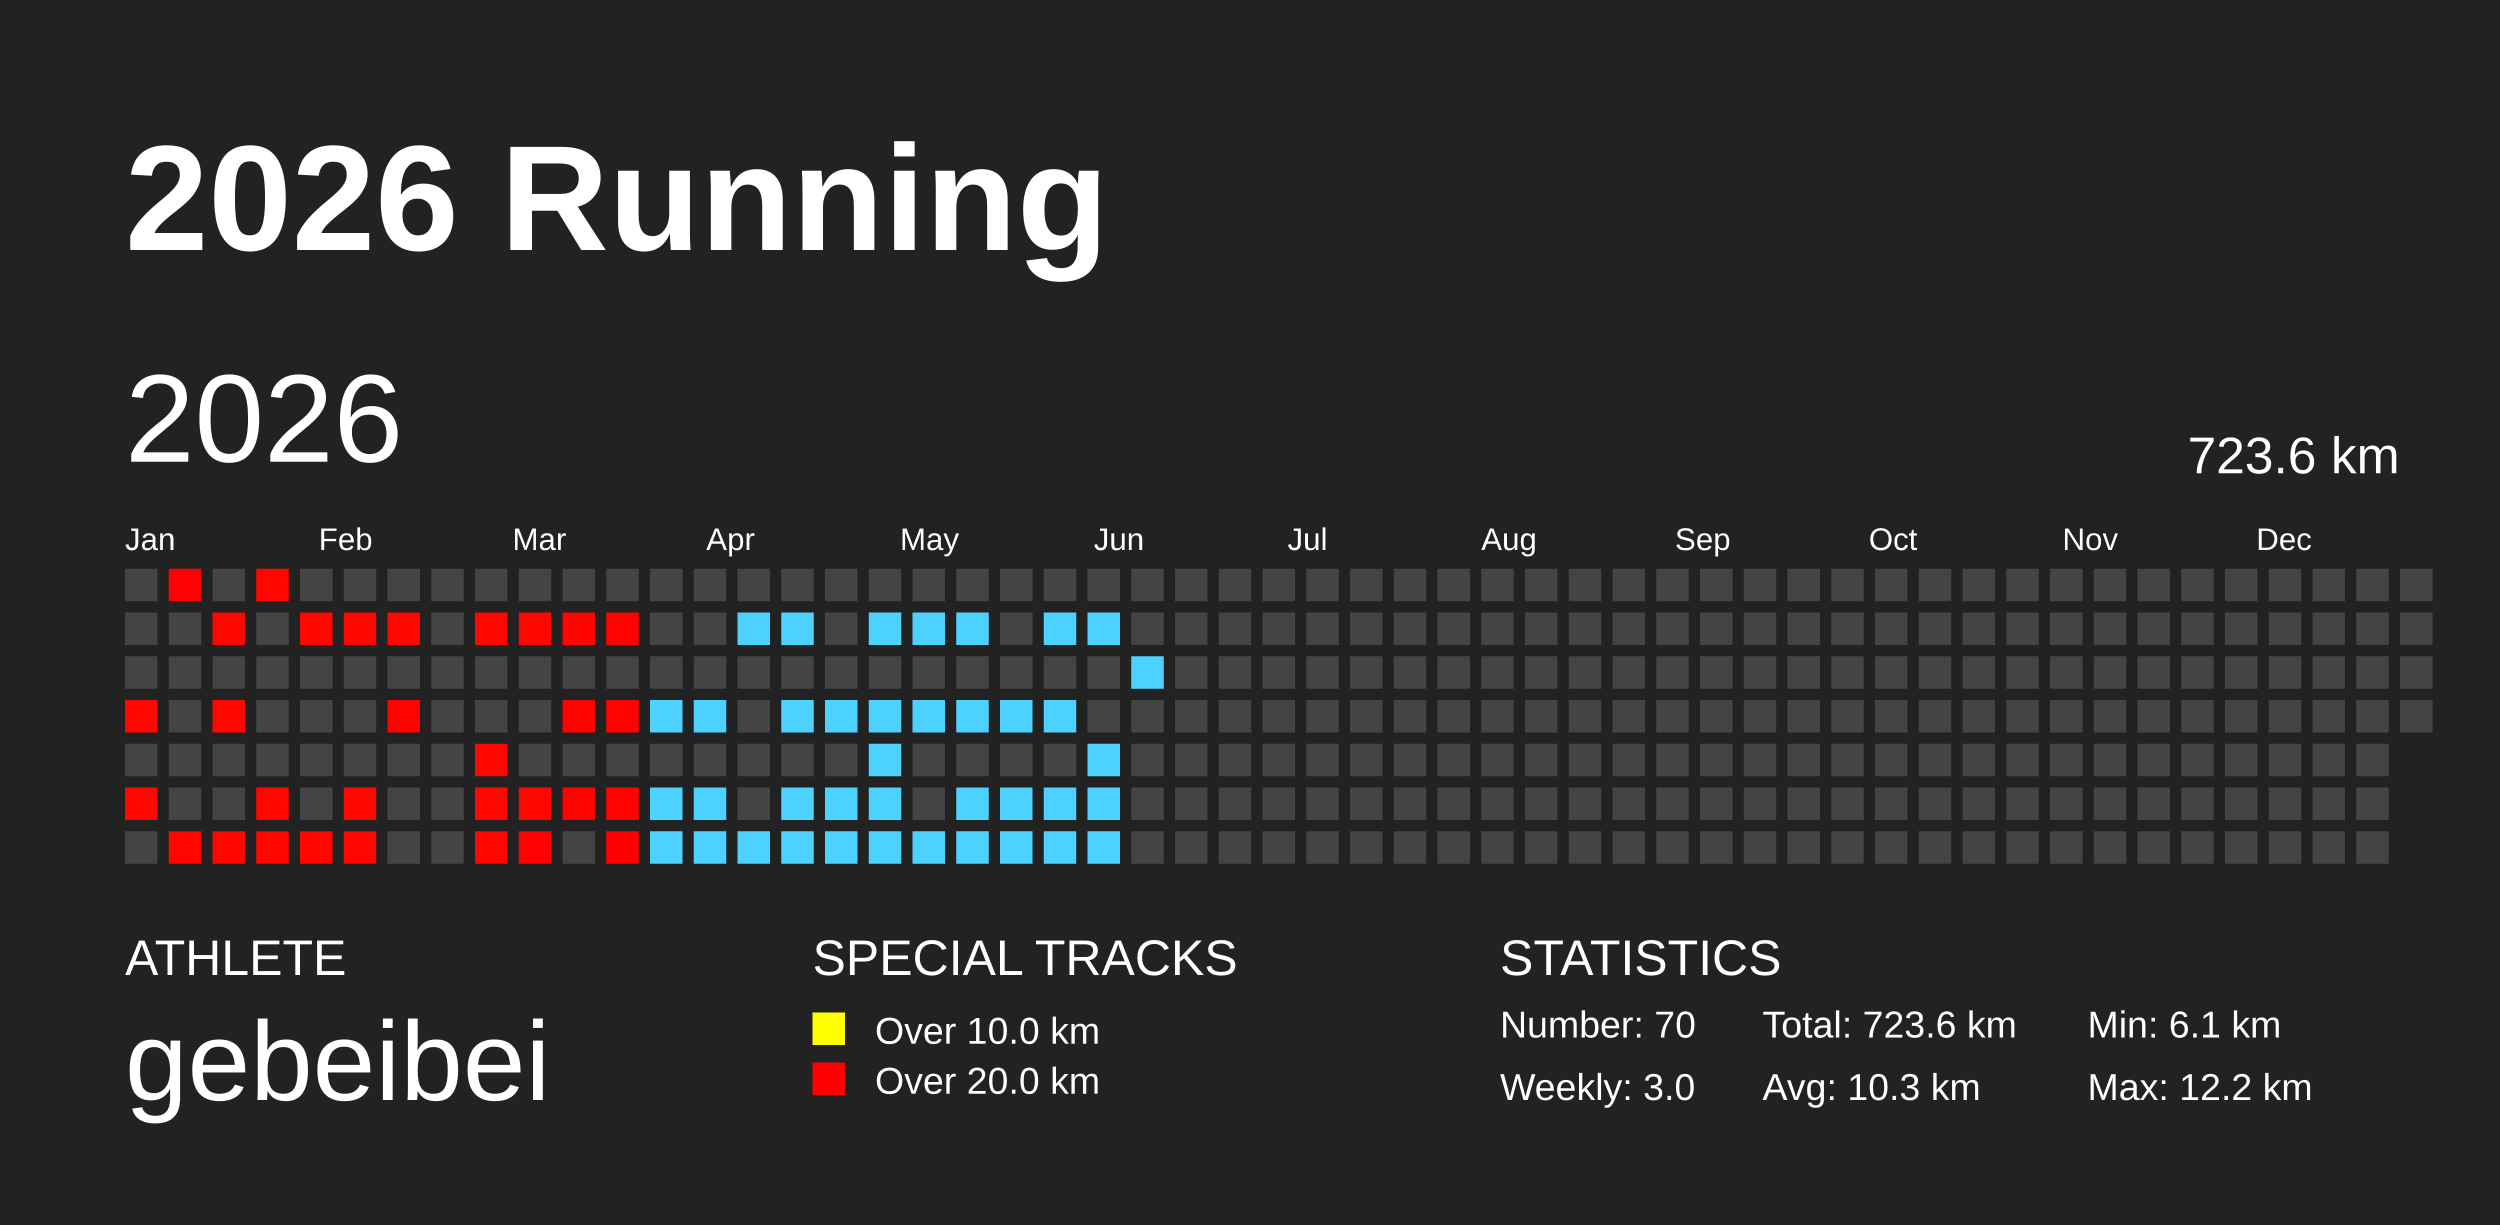
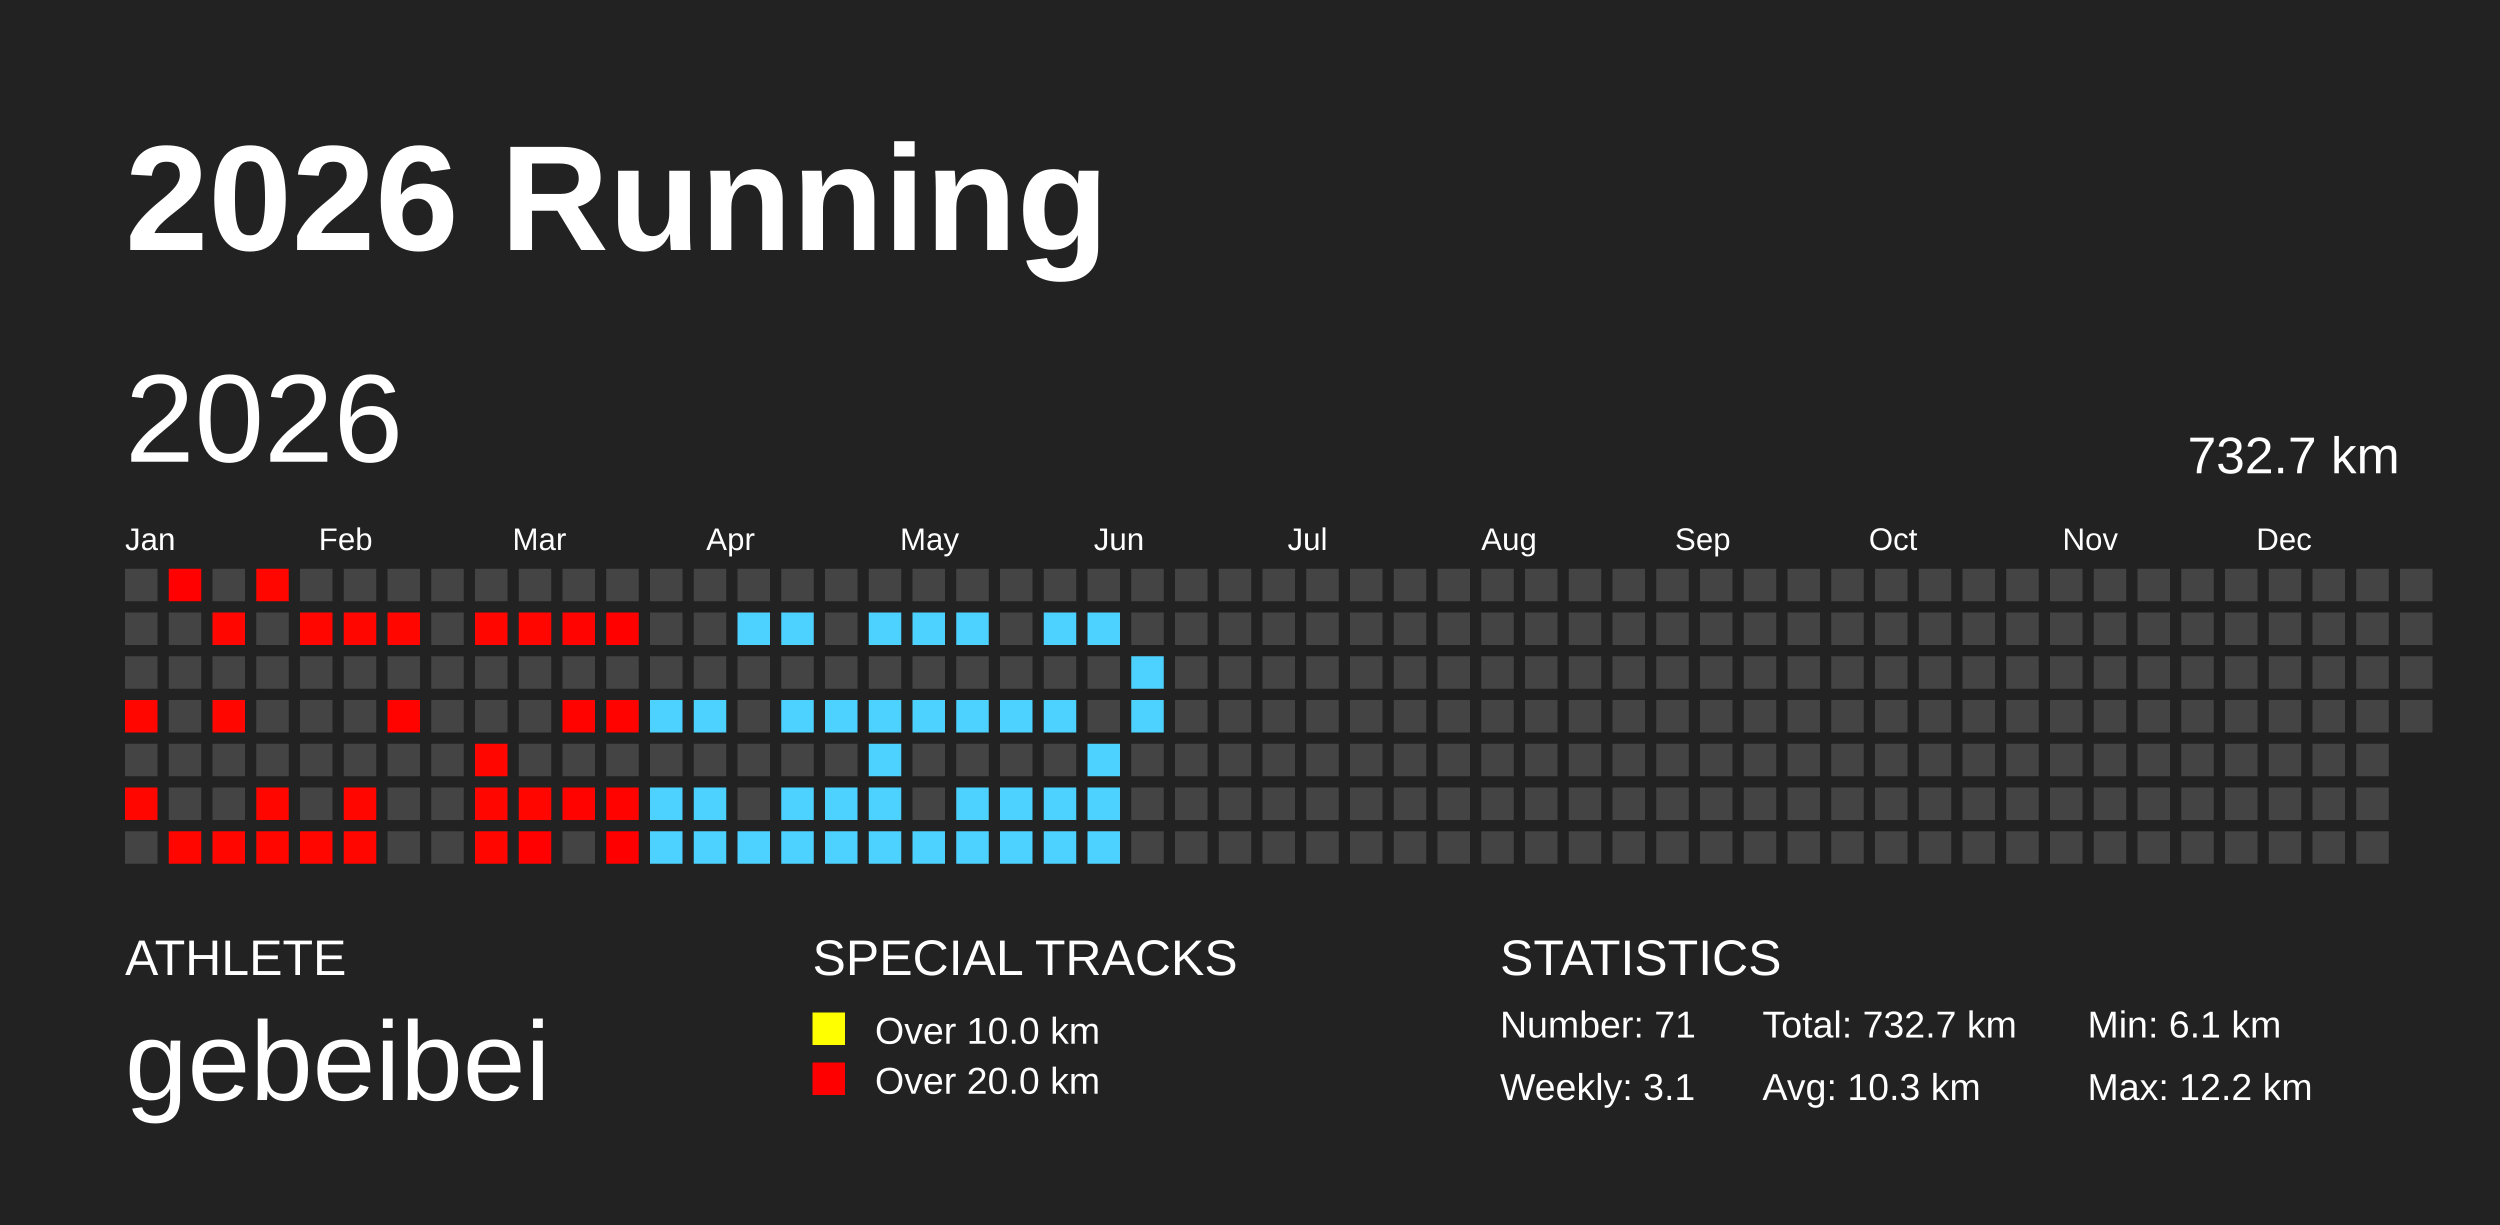
<svg xmlns="http://www.w3.org/2000/svg" baseProfile="full" height="98mm" version="1.1" viewBox="0,0,200,98" width="200mm">
  <defs />
  <rect fill="#222222" height="98" width="200" x="0" y="0" />
  <text fill="#FFFFFF" style="font-size:12px; font-family:Arial; font-weight:bold;" x="10" y="20">2026 Running</text>
  <text fill="#FFFFFF" style="font-size:4px; font-family:Arial" x="10" y="78">ATHLETE</text>
  <text fill="#FFFFFF" style="font-size:9px; font-family:Arial" x="10" y="88">gebeibei</text>
  <text fill="#FFFFFF" style="font-size:4px; font-family:Arial" x="65" y="78">SPECIAL TRACKS</text>
  <rect fill="yellow" height="2.6" width="2.6" x="65" y="81" />
  <text fill="#FFFFFF" style="font-size:3px; font-family:Arial" x="70" y="83.5">Over 10.0 km</text>
  <rect fill="red" height="2.6" width="2.6" x="65" y="85" />
  <text fill="#FFFFFF" style="font-size:3px; font-family:Arial" x="70" y="87.5">Over 20.0 km</text>
  <text fill="#FFFFFF" style="font-size:4px; font-family:Arial" x="120" y="78">STATISTICS</text>
-   <text fill="#FFFFFF" style="font-size:3px; font-family:Arial" x="120" y="83">Number: 70</text>
-   <text fill="#FFFFFF" style="font-size:3px; font-family:Arial" x="120" y="88">Weekly: 3.0</text>
-   <text fill="#FFFFFF" style="font-size:3px; font-family:Arial" x="141" y="83">Total: 723.6 km</text>
+   <text fill="#FFFFFF" style="font-size:3px; font-family:Arial" x="120" y="83">Number: 71</text>
+   <text fill="#FFFFFF" style="font-size:3px; font-family:Arial" x="120" y="88">Weekly: 3.1</text>
+   <text fill="#FFFFFF" style="font-size:3px; font-family:Arial" x="141" y="83">Total: 732.7 km</text>
  <text fill="#FFFFFF" style="font-size:3px; font-family:Arial" x="141" y="88">Avg: 10.3 km</text>
  <text fill="#FFFFFF" style="font-size:3px; font-family:Arial" x="167" y="83">Min: 6.1 km</text>
  <text fill="#FFFFFF" style="font-size:3px; font-family:Arial" x="167" y="88">Max: 12.2 km</text>
  <text dominant-baseline="hanging" fill="#FFFFFF" style="font-size:10.0px; font-family:Arial;" x="10" y="30">2026</text>
-   <text dominant-baseline="hanging" fill="#FFFFFF" style="font-size:4.125px; font-family:Arial;" x="175" y="35">723.6 km</text>
+   <text dominant-baseline="hanging" fill="#FFFFFF" style="font-size:4.125px; font-family:Arial;" x="175" y="35">732.7 km</text>
  <text fill="#FFFFFF" style="font-size:2.5px; font-family:Arial" x="10.0" y="44">Jan</text>
  <text fill="#FFFFFF" style="font-size:2.5px; font-family:Arial" x="25.5" y="44">Feb</text>
  <text fill="#FFFFFF" style="font-size:2.5px; font-family:Arial" x="41.0" y="44">Mar</text>
  <text fill="#FFFFFF" style="font-size:2.5px; font-family:Arial" x="56.5" y="44">Apr</text>
  <text fill="#FFFFFF" style="font-size:2.5px; font-family:Arial" x="72.0" y="44">May</text>
  <text fill="#FFFFFF" style="font-size:2.5px; font-family:Arial" x="87.5" y="44">Jun</text>
  <text fill="#FFFFFF" style="font-size:2.5px; font-family:Arial" x="103.0" y="44">Jul</text>
  <text fill="#FFFFFF" style="font-size:2.5px; font-family:Arial" x="118.5" y="44">Aug</text>
  <text fill="#FFFFFF" style="font-size:2.5px; font-family:Arial" x="134.0" y="44">Sep</text>
  <text fill="#FFFFFF" style="font-size:2.5px; font-family:Arial" x="149.5" y="44">Oct</text>
  <text fill="#FFFFFF" style="font-size:2.5px; font-family:Arial" x="165.0" y="44">Nov</text>
  <text fill="#FFFFFF" style="font-size:2.5px; font-family:Arial" x="180.5" y="44">Dec</text>
  <rect fill="#444444" height="2.6" width="2.6" x="10.0" y="45.5" />
  <rect fill="#444444" height="2.6" width="2.6" x="10.0" y="49.0" />
  <rect fill="#444444" height="2.6" width="2.6" x="10.0" y="52.5" />
  <rect fill="#ff0600" height="2.6" width="2.6" x="10.0" y="56.0" />
  <rect fill="#444444" height="2.6" width="2.6" x="10.0" y="59.5" />
  <rect fill="#ff0700" height="2.6" width="2.6" x="10.0" y="63.0" />
  <rect fill="#444444" height="2.6" width="2.6" x="10.0" y="66.5" />
  <rect fill="#ff0100" height="2.6" width="2.6" x="13.5" y="45.5" />
  <rect fill="#444444" height="2.6" width="2.6" x="13.5" y="49.0" />
  <rect fill="#444444" height="2.6" width="2.6" x="13.5" y="52.5" />
  <rect fill="#444444" height="2.6" width="2.6" x="13.5" y="56.0" />
  <rect fill="#444444" height="2.6" width="2.6" x="13.5" y="59.5" />
  <rect fill="#444444" height="2.6" width="2.6" x="13.5" y="63.0" />
  <rect fill="#ff0600" height="2.6" width="2.6" x="13.5" y="66.5" />
  <rect fill="#444444" height="2.6" width="2.6" x="17.0" y="45.5" />
  <rect fill="#ff0700" height="2.6" width="2.6" x="17.0" y="49.0" />
  <rect fill="#444444" height="2.6" width="2.6" x="17.0" y="52.5" />
  <rect fill="#ff0700" height="2.6" width="2.6" x="17.0" y="56.0" />
  <rect fill="#444444" height="2.6" width="2.6" x="17.0" y="59.5" />
  <rect fill="#444444" height="2.6" width="2.6" x="17.0" y="63.0" />
  <rect fill="#ff0700" height="2.6" width="2.6" x="17.0" y="66.5" />
  <rect fill="#ff0700" height="2.6" width="2.6" x="20.5" y="45.5" />
  <rect fill="#444444" height="2.6" width="2.6" x="20.5" y="49.0" />
  <rect fill="#444444" height="2.6" width="2.6" x="20.5" y="52.5" />
  <rect fill="#444444" height="2.6" width="2.6" x="20.5" y="56.0" />
  <rect fill="#444444" height="2.6" width="2.6" x="20.5" y="59.5" />
  <rect fill="#ff0700" height="2.6" width="2.6" x="20.5" y="63.0" />
  <rect fill="#ff0600" height="2.6" width="2.6" x="20.5" y="66.5" />
  <rect fill="#444444" height="2.6" width="2.6" x="24.0" y="45.5" />
  <rect fill="#ff0700" height="2.6" width="2.6" x="24.0" y="49.0" />
  <rect fill="#444444" height="2.6" width="2.6" x="24.0" y="52.5" />
  <rect fill="#444444" height="2.6" width="2.6" x="24.0" y="56.0" />
  <rect fill="#444444" height="2.6" width="2.6" x="24.0" y="59.5" />
  <rect fill="#444444" height="2.6" width="2.6" x="24.0" y="63.0" />
  <rect fill="#ff0700" height="2.6" width="2.6" x="24.0" y="66.5" />
  <rect fill="#444444" height="2.6" width="2.6" x="27.5" y="45.5" />
  <rect fill="#ff0700" height="2.6" width="2.6" x="27.5" y="49.0" />
  <rect fill="#444444" height="2.6" width="2.6" x="27.5" y="52.5" />
  <rect fill="#444444" height="2.6" width="2.6" x="27.5" y="56.0" />
  <rect fill="#444444" height="2.6" width="2.6" x="27.5" y="59.5" />
  <rect fill="#ff0600" height="2.6" width="2.6" x="27.5" y="63.0" />
  <rect fill="#ff0700" height="2.6" width="2.6" x="27.5" y="66.5" />
  <rect fill="#444444" height="2.6" width="2.6" x="31.0" y="45.5" />
  <rect fill="#ff0600" height="2.6" width="2.6" x="31.0" y="49.0" />
  <rect fill="#444444" height="2.6" width="2.6" x="31.0" y="52.5" />
  <rect fill="#ff0300" height="2.6" width="2.6" x="31.0" y="56.0" />
  <rect fill="#444444" height="2.6" width="2.6" x="31.0" y="59.5" />
  <rect fill="#444444" height="2.6" width="2.6" x="31.0" y="63.0" />
  <rect fill="#444444" height="2.6" width="2.6" x="31.0" y="66.5" />
  <rect fill="#444444" height="2.6" width="2.6" x="34.5" y="45.5" />
  <rect fill="#444444" height="2.6" width="2.6" x="34.5" y="49.0" />
  <rect fill="#444444" height="2.6" width="2.6" x="34.5" y="52.5" />
  <rect fill="#444444" height="2.6" width="2.6" x="34.5" y="56.0" />
  <rect fill="#444444" height="2.6" width="2.6" x="34.5" y="59.5" />
  <rect fill="#444444" height="2.6" width="2.6" x="34.5" y="63.0" />
  <rect fill="#444444" height="2.6" width="2.6" x="34.5" y="66.5" />
  <rect fill="#444444" height="2.6" width="2.6" x="38.0" y="45.5" />
  <rect fill="#ff0600" height="2.6" width="2.6" x="38.0" y="49.0" />
  <rect fill="#444444" height="2.6" width="2.6" x="38.0" y="52.5" />
  <rect fill="#444444" height="2.6" width="2.6" x="38.0" y="56.0" />
  <rect fill="#ff0700" height="2.6" width="2.6" x="38.0" y="59.5" />
  <rect fill="#ff0700" height="2.6" width="2.6" x="38.0" y="63.0" />
  <rect fill="#ff0700" height="2.6" width="2.6" x="38.0" y="66.5" />
  <rect fill="#444444" height="2.6" width="2.6" x="41.5" y="45.5" />
  <rect fill="#ff0700" height="2.6" width="2.6" x="41.5" y="49.0" />
  <rect fill="#444444" height="2.6" width="2.6" x="41.5" y="52.5" />
  <rect fill="#444444" height="2.6" width="2.6" x="41.5" y="56.0" />
  <rect fill="#444444" height="2.6" width="2.6" x="41.5" y="59.5" />
  <rect fill="#ff0600" height="2.6" width="2.6" x="41.5" y="63.0" />
  <rect fill="#ff0100" height="2.6" width="2.6" x="41.5" y="66.5" />
  <rect fill="#444444" height="2.6" width="2.6" x="45.0" y="45.5" />
  <rect fill="#ff0400" height="2.6" width="2.6" x="45.0" y="49.0" />
  <rect fill="#444444" height="2.6" width="2.6" x="45.0" y="52.5" />
  <rect fill="#ff0300" height="2.6" width="2.6" x="45.0" y="56.0" />
  <rect fill="#444444" height="2.6" width="2.6" x="45.0" y="59.5" />
  <rect fill="#ff0300" height="2.6" width="2.6" x="45.0" y="63.0" />
  <rect fill="#444444" height="2.6" width="2.6" x="45.0" y="66.5" />
  <rect fill="#444444" height="2.6" width="2.6" x="48.5" y="45.5" />
  <rect fill="#ff0200" height="2.6" width="2.6" x="48.5" y="49.0" />
  <rect fill="#444444" height="2.6" width="2.6" x="48.5" y="52.5" />
  <rect fill="#ff0300" height="2.6" width="2.6" x="48.5" y="56.0" />
  <rect fill="#444444" height="2.6" width="2.6" x="48.5" y="59.5" />
  <rect fill="#ff0300" height="2.6" width="2.6" x="48.5" y="63.0" />
  <rect fill="#ff0000" height="2.6" width="2.6" x="48.5" y="66.5" />
  <rect fill="#444444" height="2.6" width="2.6" x="52.0" y="45.5" />
  <rect fill="#444444" height="2.6" width="2.6" x="52.0" y="49.0" />
  <rect fill="#444444" height="2.6" width="2.6" x="52.0" y="52.5" />
  <rect fill="#4dd2ff" height="2.6" width="2.6" x="52.0" y="56.0" />
  <rect fill="#444444" height="2.6" width="2.6" x="52.0" y="59.5" />
  <rect fill="#4dd2ff" height="2.6" width="2.6" x="52.0" y="63.0" />
  <rect fill="#4dd2ff" height="2.6" width="2.6" x="52.0" y="66.5" />
  <rect fill="#444444" height="2.6" width="2.6" x="55.5" y="45.5" />
  <rect fill="#444444" height="2.6" width="2.6" x="55.5" y="49.0" />
  <rect fill="#444444" height="2.6" width="2.6" x="55.5" y="52.5" />
  <rect fill="#4dd2ff" height="2.6" width="2.6" x="55.5" y="56.0" />
  <rect fill="#444444" height="2.6" width="2.6" x="55.5" y="59.5" />
  <rect fill="#4dd2ff" height="2.6" width="2.6" x="55.5" y="63.0" />
  <rect fill="#4dd2ff" height="2.6" width="2.6" x="55.5" y="66.5" />
  <rect fill="#444444" height="2.6" width="2.6" x="59.0" y="45.5" />
  <rect fill="#4dd2ff" height="2.6" width="2.6" x="59.0" y="49.0" />
  <rect fill="#444444" height="2.6" width="2.6" x="59.0" y="52.5" />
  <rect fill="#444444" height="2.6" width="2.6" x="59.0" y="56.0" />
  <rect fill="#444444" height="2.6" width="2.6" x="59.0" y="59.5" />
  <rect fill="#444444" height="2.6" width="2.6" x="59.0" y="63.0" />
  <rect fill="#4dd2ff" height="2.6" width="2.6" x="59.0" y="66.5" />
  <rect fill="#444444" height="2.6" width="2.6" x="62.5" y="45.5" />
  <rect fill="#4dd2ff" height="2.6" width="2.6" x="62.5" y="49.0" />
  <rect fill="#444444" height="2.6" width="2.6" x="62.5" y="52.5" />
  <rect fill="#4dd2ff" height="2.6" width="2.6" x="62.5" y="56.0" />
  <rect fill="#444444" height="2.6" width="2.6" x="62.5" y="59.5" />
  <rect fill="#4dd2ff" height="2.6" width="2.6" x="62.5" y="63.0" />
  <rect fill="#4dd2ff" height="2.6" width="2.6" x="62.5" y="66.5" />
  <rect fill="#444444" height="2.6" width="2.6" x="66.0" y="45.5" />
  <rect fill="#444444" height="2.6" width="2.6" x="66.0" y="49.0" />
  <rect fill="#444444" height="2.6" width="2.6" x="66.0" y="52.5" />
  <rect fill="#4dd2ff" height="2.6" width="2.6" x="66.0" y="56.0" />
  <rect fill="#444444" height="2.6" width="2.6" x="66.0" y="59.5" />
  <rect fill="#4dd2ff" height="2.6" width="2.6" x="66.0" y="63.0" />
  <rect fill="#4dd2ff" height="2.6" width="2.6" x="66.0" y="66.5" />
  <rect fill="#444444" height="2.6" width="2.6" x="69.5" y="45.5" />
  <rect fill="#4dd2ff" height="2.6" width="2.6" x="69.5" y="49.0" />
  <rect fill="#444444" height="2.6" width="2.6" x="69.5" y="52.5" />
  <rect fill="#4dd2ff" height="2.6" width="2.6" x="69.5" y="56.0" />
  <rect fill="#4dd2ff" height="2.6" width="2.6" x="69.5" y="59.5" />
  <rect fill="#4dd2ff" height="2.6" width="2.6" x="69.5" y="63.0" />
  <rect fill="#4dd2ff" height="2.6" width="2.6" x="69.5" y="66.5" />
  <rect fill="#444444" height="2.6" width="2.6" x="73.0" y="45.5" />
  <rect fill="#4dd2ff" height="2.6" width="2.6" x="73.0" y="49.0" />
  <rect fill="#444444" height="2.6" width="2.6" x="73.0" y="52.5" />
  <rect fill="#4dd2ff" height="2.6" width="2.6" x="73.0" y="56.0" />
  <rect fill="#444444" height="2.6" width="2.6" x="73.0" y="59.5" />
  <rect fill="#444444" height="2.6" width="2.6" x="73.0" y="63.0" />
  <rect fill="#4dd2ff" height="2.6" width="2.6" x="73.0" y="66.5" />
  <rect fill="#444444" height="2.6" width="2.6" x="76.5" y="45.5" />
  <rect fill="#4dd2ff" height="2.6" width="2.6" x="76.5" y="49.0" />
  <rect fill="#444444" height="2.6" width="2.6" x="76.5" y="52.5" />
  <rect fill="#4dd2ff" height="2.6" width="2.6" x="76.5" y="56.0" />
  <rect fill="#444444" height="2.6" width="2.6" x="76.5" y="59.5" />
  <rect fill="#4dd2ff" height="2.6" width="2.6" x="76.5" y="63.0" />
  <rect fill="#4dd2ff" height="2.6" width="2.6" x="76.5" y="66.5" />
  <rect fill="#444444" height="2.6" width="2.6" x="80.0" y="45.5" />
  <rect fill="#444444" height="2.6" width="2.6" x="80.0" y="49.0" />
  <rect fill="#444444" height="2.6" width="2.6" x="80.0" y="52.5" />
  <rect fill="#4dd2ff" height="2.6" width="2.6" x="80.0" y="56.0" />
  <rect fill="#444444" height="2.6" width="2.6" x="80.0" y="59.5" />
  <rect fill="#4dd2ff" height="2.6" width="2.6" x="80.0" y="63.0" />
  <rect fill="#4dd2ff" height="2.6" width="2.6" x="80.0" y="66.5" />
  <rect fill="#444444" height="2.6" width="2.6" x="83.5" y="45.5" />
  <rect fill="#4dd2ff" height="2.6" width="2.6" x="83.5" y="49.0" />
  <rect fill="#444444" height="2.6" width="2.6" x="83.5" y="52.5" />
  <rect fill="#4dd2ff" height="2.6" width="2.6" x="83.5" y="56.0" />
  <rect fill="#444444" height="2.6" width="2.6" x="83.5" y="59.5" />
  <rect fill="#4dd2ff" height="2.6" width="2.6" x="83.5" y="63.0" />
  <rect fill="#4dd2ff" height="2.6" width="2.6" x="83.5" y="66.5" />
  <rect fill="#444444" height="2.6" width="2.6" x="87.0" y="45.5" />
  <rect fill="#4dd2ff" height="2.6" width="2.6" x="87.0" y="49.0" />
  <rect fill="#444444" height="2.6" width="2.6" x="87.0" y="52.5" />
  <rect fill="#444444" height="2.6" width="2.6" x="87.0" y="56.0" />
  <rect fill="#4dd2ff" height="2.6" width="2.6" x="87.0" y="59.5" />
  <rect fill="#4dd2ff" height="2.6" width="2.6" x="87.0" y="63.0" />
  <rect fill="#4dd2ff" height="2.6" width="2.6" x="87.0" y="66.5" />
  <rect fill="#444444" height="2.6" width="2.6" x="90.5" y="45.5" />
  <rect fill="#444444" height="2.6" width="2.6" x="90.5" y="49.0" />
  <rect fill="#4dd2ff" height="2.6" width="2.6" x="90.5" y="52.5" />
-   <rect fill="#444444" height="2.6" width="2.6" x="90.5" y="56.0" />
+   <rect fill="#4dd2ff" height="2.6" width="2.6" x="90.5" y="56.0" />
  <rect fill="#444444" height="2.6" width="2.6" x="90.5" y="59.5" />
  <rect fill="#444444" height="2.6" width="2.6" x="90.5" y="63.0" />
  <rect fill="#444444" height="2.6" width="2.6" x="90.5" y="66.5" />
  <rect fill="#444444" height="2.6" width="2.6" x="94.0" y="45.5" />
  <rect fill="#444444" height="2.6" width="2.6" x="94.0" y="49.0" />
  <rect fill="#444444" height="2.6" width="2.6" x="94.0" y="52.5" />
  <rect fill="#444444" height="2.6" width="2.6" x="94.0" y="56.0" />
  <rect fill="#444444" height="2.6" width="2.6" x="94.0" y="59.5" />
  <rect fill="#444444" height="2.6" width="2.6" x="94.0" y="63.0" />
  <rect fill="#444444" height="2.6" width="2.6" x="94.0" y="66.5" />
  <rect fill="#444444" height="2.6" width="2.6" x="97.5" y="45.5" />
  <rect fill="#444444" height="2.6" width="2.6" x="97.5" y="49.0" />
  <rect fill="#444444" height="2.6" width="2.6" x="97.5" y="52.5" />
  <rect fill="#444444" height="2.6" width="2.6" x="97.5" y="56.0" />
  <rect fill="#444444" height="2.6" width="2.6" x="97.5" y="59.5" />
  <rect fill="#444444" height="2.6" width="2.6" x="97.5" y="63.0" />
  <rect fill="#444444" height="2.6" width="2.6" x="97.5" y="66.5" />
  <rect fill="#444444" height="2.6" width="2.6" x="101.0" y="45.5" />
  <rect fill="#444444" height="2.6" width="2.6" x="101.0" y="49.0" />
  <rect fill="#444444" height="2.6" width="2.6" x="101.0" y="52.5" />
  <rect fill="#444444" height="2.6" width="2.6" x="101.0" y="56.0" />
  <rect fill="#444444" height="2.6" width="2.6" x="101.0" y="59.5" />
  <rect fill="#444444" height="2.6" width="2.6" x="101.0" y="63.0" />
  <rect fill="#444444" height="2.6" width="2.6" x="101.0" y="66.5" />
  <rect fill="#444444" height="2.6" width="2.6" x="104.5" y="45.5" />
  <rect fill="#444444" height="2.6" width="2.6" x="104.5" y="49.0" />
  <rect fill="#444444" height="2.6" width="2.6" x="104.5" y="52.5" />
  <rect fill="#444444" height="2.6" width="2.6" x="104.5" y="56.0" />
  <rect fill="#444444" height="2.6" width="2.6" x="104.5" y="59.5" />
  <rect fill="#444444" height="2.6" width="2.6" x="104.5" y="63.0" />
  <rect fill="#444444" height="2.6" width="2.6" x="104.5" y="66.5" />
  <rect fill="#444444" height="2.6" width="2.6" x="108.0" y="45.5" />
  <rect fill="#444444" height="2.6" width="2.6" x="108.0" y="49.0" />
  <rect fill="#444444" height="2.6" width="2.6" x="108.0" y="52.5" />
  <rect fill="#444444" height="2.6" width="2.6" x="108.0" y="56.0" />
  <rect fill="#444444" height="2.6" width="2.6" x="108.0" y="59.5" />
  <rect fill="#444444" height="2.6" width="2.6" x="108.0" y="63.0" />
  <rect fill="#444444" height="2.6" width="2.6" x="108.0" y="66.5" />
  <rect fill="#444444" height="2.6" width="2.6" x="111.5" y="45.5" />
  <rect fill="#444444" height="2.6" width="2.6" x="111.5" y="49.0" />
  <rect fill="#444444" height="2.6" width="2.6" x="111.5" y="52.5" />
  <rect fill="#444444" height="2.6" width="2.6" x="111.5" y="56.0" />
  <rect fill="#444444" height="2.6" width="2.6" x="111.5" y="59.5" />
  <rect fill="#444444" height="2.6" width="2.6" x="111.5" y="63.0" />
  <rect fill="#444444" height="2.6" width="2.6" x="111.5" y="66.5" />
  <rect fill="#444444" height="2.6" width="2.6" x="115.0" y="45.5" />
  <rect fill="#444444" height="2.6" width="2.6" x="115.0" y="49.0" />
  <rect fill="#444444" height="2.6" width="2.6" x="115.0" y="52.5" />
  <rect fill="#444444" height="2.6" width="2.6" x="115.0" y="56.0" />
  <rect fill="#444444" height="2.6" width="2.6" x="115.0" y="59.5" />
  <rect fill="#444444" height="2.6" width="2.6" x="115.0" y="63.0" />
  <rect fill="#444444" height="2.6" width="2.6" x="115.0" y="66.5" />
  <rect fill="#444444" height="2.6" width="2.6" x="118.5" y="45.5" />
  <rect fill="#444444" height="2.6" width="2.6" x="118.5" y="49.0" />
  <rect fill="#444444" height="2.6" width="2.6" x="118.5" y="52.5" />
  <rect fill="#444444" height="2.6" width="2.6" x="118.5" y="56.0" />
  <rect fill="#444444" height="2.6" width="2.6" x="118.5" y="59.5" />
  <rect fill="#444444" height="2.6" width="2.6" x="118.5" y="63.0" />
  <rect fill="#444444" height="2.6" width="2.6" x="118.5" y="66.5" />
  <rect fill="#444444" height="2.6" width="2.6" x="122.0" y="45.5" />
  <rect fill="#444444" height="2.6" width="2.6" x="122.0" y="49.0" />
  <rect fill="#444444" height="2.6" width="2.6" x="122.0" y="52.5" />
  <rect fill="#444444" height="2.6" width="2.6" x="122.0" y="56.0" />
  <rect fill="#444444" height="2.6" width="2.6" x="122.0" y="59.5" />
  <rect fill="#444444" height="2.6" width="2.6" x="122.0" y="63.0" />
  <rect fill="#444444" height="2.6" width="2.6" x="122.0" y="66.5" />
  <rect fill="#444444" height="2.6" width="2.6" x="125.5" y="45.5" />
  <rect fill="#444444" height="2.6" width="2.6" x="125.5" y="49.0" />
  <rect fill="#444444" height="2.6" width="2.6" x="125.5" y="52.5" />
  <rect fill="#444444" height="2.6" width="2.6" x="125.5" y="56.0" />
  <rect fill="#444444" height="2.6" width="2.6" x="125.5" y="59.5" />
  <rect fill="#444444" height="2.6" width="2.6" x="125.5" y="63.0" />
  <rect fill="#444444" height="2.6" width="2.6" x="125.5" y="66.5" />
  <rect fill="#444444" height="2.6" width="2.6" x="129.0" y="45.5" />
  <rect fill="#444444" height="2.6" width="2.6" x="129.0" y="49.0" />
  <rect fill="#444444" height="2.6" width="2.6" x="129.0" y="52.5" />
  <rect fill="#444444" height="2.6" width="2.6" x="129.0" y="56.0" />
  <rect fill="#444444" height="2.6" width="2.6" x="129.0" y="59.5" />
  <rect fill="#444444" height="2.6" width="2.6" x="129.0" y="63.0" />
  <rect fill="#444444" height="2.6" width="2.6" x="129.0" y="66.5" />
  <rect fill="#444444" height="2.6" width="2.6" x="132.5" y="45.5" />
  <rect fill="#444444" height="2.6" width="2.6" x="132.5" y="49.0" />
  <rect fill="#444444" height="2.6" width="2.6" x="132.5" y="52.5" />
  <rect fill="#444444" height="2.6" width="2.6" x="132.5" y="56.0" />
  <rect fill="#444444" height="2.6" width="2.6" x="132.5" y="59.5" />
  <rect fill="#444444" height="2.6" width="2.6" x="132.5" y="63.0" />
  <rect fill="#444444" height="2.6" width="2.6" x="132.5" y="66.5" />
  <rect fill="#444444" height="2.6" width="2.6" x="136.0" y="45.5" />
  <rect fill="#444444" height="2.6" width="2.6" x="136.0" y="49.0" />
  <rect fill="#444444" height="2.6" width="2.6" x="136.0" y="52.5" />
  <rect fill="#444444" height="2.6" width="2.6" x="136.0" y="56.0" />
  <rect fill="#444444" height="2.6" width="2.6" x="136.0" y="59.5" />
  <rect fill="#444444" height="2.6" width="2.6" x="136.0" y="63.0" />
  <rect fill="#444444" height="2.6" width="2.6" x="136.0" y="66.5" />
  <rect fill="#444444" height="2.6" width="2.6" x="139.5" y="45.5" />
  <rect fill="#444444" height="2.6" width="2.6" x="139.5" y="49.0" />
  <rect fill="#444444" height="2.6" width="2.6" x="139.5" y="52.5" />
  <rect fill="#444444" height="2.6" width="2.6" x="139.5" y="56.0" />
  <rect fill="#444444" height="2.6" width="2.6" x="139.5" y="59.5" />
  <rect fill="#444444" height="2.6" width="2.6" x="139.5" y="63.0" />
  <rect fill="#444444" height="2.6" width="2.6" x="139.5" y="66.5" />
  <rect fill="#444444" height="2.6" width="2.6" x="143.0" y="45.5" />
  <rect fill="#444444" height="2.6" width="2.6" x="143.0" y="49.0" />
  <rect fill="#444444" height="2.6" width="2.6" x="143.0" y="52.5" />
  <rect fill="#444444" height="2.6" width="2.6" x="143.0" y="56.0" />
  <rect fill="#444444" height="2.6" width="2.6" x="143.0" y="59.5" />
  <rect fill="#444444" height="2.6" width="2.6" x="143.0" y="63.0" />
  <rect fill="#444444" height="2.6" width="2.6" x="143.0" y="66.5" />
  <rect fill="#444444" height="2.6" width="2.6" x="146.5" y="45.5" />
  <rect fill="#444444" height="2.6" width="2.6" x="146.5" y="49.0" />
  <rect fill="#444444" height="2.6" width="2.6" x="146.5" y="52.5" />
  <rect fill="#444444" height="2.6" width="2.6" x="146.5" y="56.0" />
  <rect fill="#444444" height="2.6" width="2.6" x="146.5" y="59.5" />
  <rect fill="#444444" height="2.6" width="2.6" x="146.5" y="63.0" />
  <rect fill="#444444" height="2.6" width="2.6" x="146.5" y="66.5" />
  <rect fill="#444444" height="2.6" width="2.6" x="150.0" y="45.5" />
  <rect fill="#444444" height="2.6" width="2.6" x="150.0" y="49.0" />
  <rect fill="#444444" height="2.6" width="2.6" x="150.0" y="52.5" />
  <rect fill="#444444" height="2.6" width="2.6" x="150.0" y="56.0" />
  <rect fill="#444444" height="2.6" width="2.6" x="150.0" y="59.5" />
  <rect fill="#444444" height="2.6" width="2.6" x="150.0" y="63.0" />
  <rect fill="#444444" height="2.6" width="2.6" x="150.0" y="66.5" />
  <rect fill="#444444" height="2.6" width="2.6" x="153.5" y="45.5" />
  <rect fill="#444444" height="2.6" width="2.6" x="153.5" y="49.0" />
  <rect fill="#444444" height="2.6" width="2.6" x="153.5" y="52.5" />
  <rect fill="#444444" height="2.6" width="2.6" x="153.5" y="56.0" />
  <rect fill="#444444" height="2.6" width="2.6" x="153.5" y="59.5" />
  <rect fill="#444444" height="2.6" width="2.6" x="153.5" y="63.0" />
  <rect fill="#444444" height="2.6" width="2.6" x="153.5" y="66.5" />
  <rect fill="#444444" height="2.6" width="2.6" x="157.0" y="45.5" />
  <rect fill="#444444" height="2.6" width="2.6" x="157.0" y="49.0" />
  <rect fill="#444444" height="2.6" width="2.6" x="157.0" y="52.5" />
  <rect fill="#444444" height="2.6" width="2.6" x="157.0" y="56.0" />
  <rect fill="#444444" height="2.6" width="2.6" x="157.0" y="59.5" />
  <rect fill="#444444" height="2.6" width="2.6" x="157.0" y="63.0" />
  <rect fill="#444444" height="2.6" width="2.6" x="157.0" y="66.5" />
  <rect fill="#444444" height="2.6" width="2.6" x="160.5" y="45.5" />
  <rect fill="#444444" height="2.6" width="2.6" x="160.5" y="49.0" />
  <rect fill="#444444" height="2.6" width="2.6" x="160.5" y="52.5" />
  <rect fill="#444444" height="2.6" width="2.6" x="160.5" y="56.0" />
  <rect fill="#444444" height="2.6" width="2.6" x="160.5" y="59.5" />
  <rect fill="#444444" height="2.6" width="2.6" x="160.5" y="63.0" />
  <rect fill="#444444" height="2.6" width="2.6" x="160.5" y="66.5" />
  <rect fill="#444444" height="2.6" width="2.6" x="164.0" y="45.5" />
  <rect fill="#444444" height="2.6" width="2.6" x="164.0" y="49.0" />
  <rect fill="#444444" height="2.6" width="2.6" x="164.0" y="52.5" />
  <rect fill="#444444" height="2.6" width="2.6" x="164.0" y="56.0" />
  <rect fill="#444444" height="2.6" width="2.6" x="164.0" y="59.5" />
  <rect fill="#444444" height="2.6" width="2.6" x="164.0" y="63.0" />
  <rect fill="#444444" height="2.6" width="2.6" x="164.0" y="66.5" />
  <rect fill="#444444" height="2.6" width="2.6" x="167.5" y="45.5" />
  <rect fill="#444444" height="2.6" width="2.6" x="167.5" y="49.0" />
  <rect fill="#444444" height="2.6" width="2.6" x="167.5" y="52.5" />
  <rect fill="#444444" height="2.6" width="2.6" x="167.5" y="56.0" />
  <rect fill="#444444" height="2.6" width="2.6" x="167.5" y="59.5" />
  <rect fill="#444444" height="2.6" width="2.6" x="167.5" y="63.0" />
  <rect fill="#444444" height="2.6" width="2.6" x="167.5" y="66.5" />
  <rect fill="#444444" height="2.6" width="2.6" x="171.0" y="45.5" />
  <rect fill="#444444" height="2.6" width="2.6" x="171.0" y="49.0" />
  <rect fill="#444444" height="2.6" width="2.6" x="171.0" y="52.5" />
  <rect fill="#444444" height="2.6" width="2.6" x="171.0" y="56.0" />
  <rect fill="#444444" height="2.6" width="2.6" x="171.0" y="59.5" />
  <rect fill="#444444" height="2.6" width="2.6" x="171.0" y="63.0" />
  <rect fill="#444444" height="2.6" width="2.6" x="171.0" y="66.5" />
  <rect fill="#444444" height="2.6" width="2.6" x="174.5" y="45.5" />
  <rect fill="#444444" height="2.6" width="2.6" x="174.5" y="49.0" />
  <rect fill="#444444" height="2.6" width="2.6" x="174.5" y="52.5" />
  <rect fill="#444444" height="2.6" width="2.6" x="174.5" y="56.0" />
  <rect fill="#444444" height="2.6" width="2.6" x="174.5" y="59.5" />
  <rect fill="#444444" height="2.6" width="2.6" x="174.5" y="63.0" />
  <rect fill="#444444" height="2.6" width="2.6" x="174.5" y="66.5" />
  <rect fill="#444444" height="2.6" width="2.6" x="178.0" y="45.5" />
  <rect fill="#444444" height="2.6" width="2.6" x="178.0" y="49.0" />
  <rect fill="#444444" height="2.6" width="2.6" x="178.0" y="52.5" />
  <rect fill="#444444" height="2.6" width="2.6" x="178.0" y="56.0" />
  <rect fill="#444444" height="2.6" width="2.6" x="178.0" y="59.5" />
  <rect fill="#444444" height="2.6" width="2.6" x="178.0" y="63.0" />
  <rect fill="#444444" height="2.6" width="2.6" x="178.0" y="66.5" />
  <rect fill="#444444" height="2.6" width="2.6" x="181.5" y="45.5" />
  <rect fill="#444444" height="2.6" width="2.6" x="181.5" y="49.0" />
  <rect fill="#444444" height="2.6" width="2.6" x="181.5" y="52.5" />
  <rect fill="#444444" height="2.6" width="2.6" x="181.5" y="56.0" />
  <rect fill="#444444" height="2.6" width="2.6" x="181.5" y="59.5" />
  <rect fill="#444444" height="2.6" width="2.6" x="181.5" y="63.0" />
  <rect fill="#444444" height="2.6" width="2.6" x="181.5" y="66.5" />
  <rect fill="#444444" height="2.6" width="2.6" x="185.0" y="45.5" />
  <rect fill="#444444" height="2.6" width="2.6" x="185.0" y="49.0" />
  <rect fill="#444444" height="2.6" width="2.6" x="185.0" y="52.5" />
  <rect fill="#444444" height="2.6" width="2.6" x="185.0" y="56.0" />
  <rect fill="#444444" height="2.6" width="2.6" x="185.0" y="59.5" />
  <rect fill="#444444" height="2.6" width="2.6" x="185.0" y="63.0" />
  <rect fill="#444444" height="2.6" width="2.6" x="185.0" y="66.5" />
  <rect fill="#444444" height="2.6" width="2.6" x="188.5" y="45.5" />
  <rect fill="#444444" height="2.6" width="2.6" x="188.5" y="49.0" />
  <rect fill="#444444" height="2.6" width="2.6" x="188.5" y="52.5" />
  <rect fill="#444444" height="2.6" width="2.6" x="188.5" y="56.0" />
  <rect fill="#444444" height="2.6" width="2.6" x="188.5" y="59.5" />
  <rect fill="#444444" height="2.6" width="2.6" x="188.5" y="63.0" />
  <rect fill="#444444" height="2.6" width="2.6" x="188.5" y="66.5" />
  <rect fill="#444444" height="2.6" width="2.6" x="192.0" y="45.5" />
  <rect fill="#444444" height="2.6" width="2.6" x="192.0" y="49.0" />
  <rect fill="#444444" height="2.6" width="2.6" x="192.0" y="52.5" />
  <rect fill="#444444" height="2.6" width="2.6" x="192.0" y="56.0" />
</svg>
